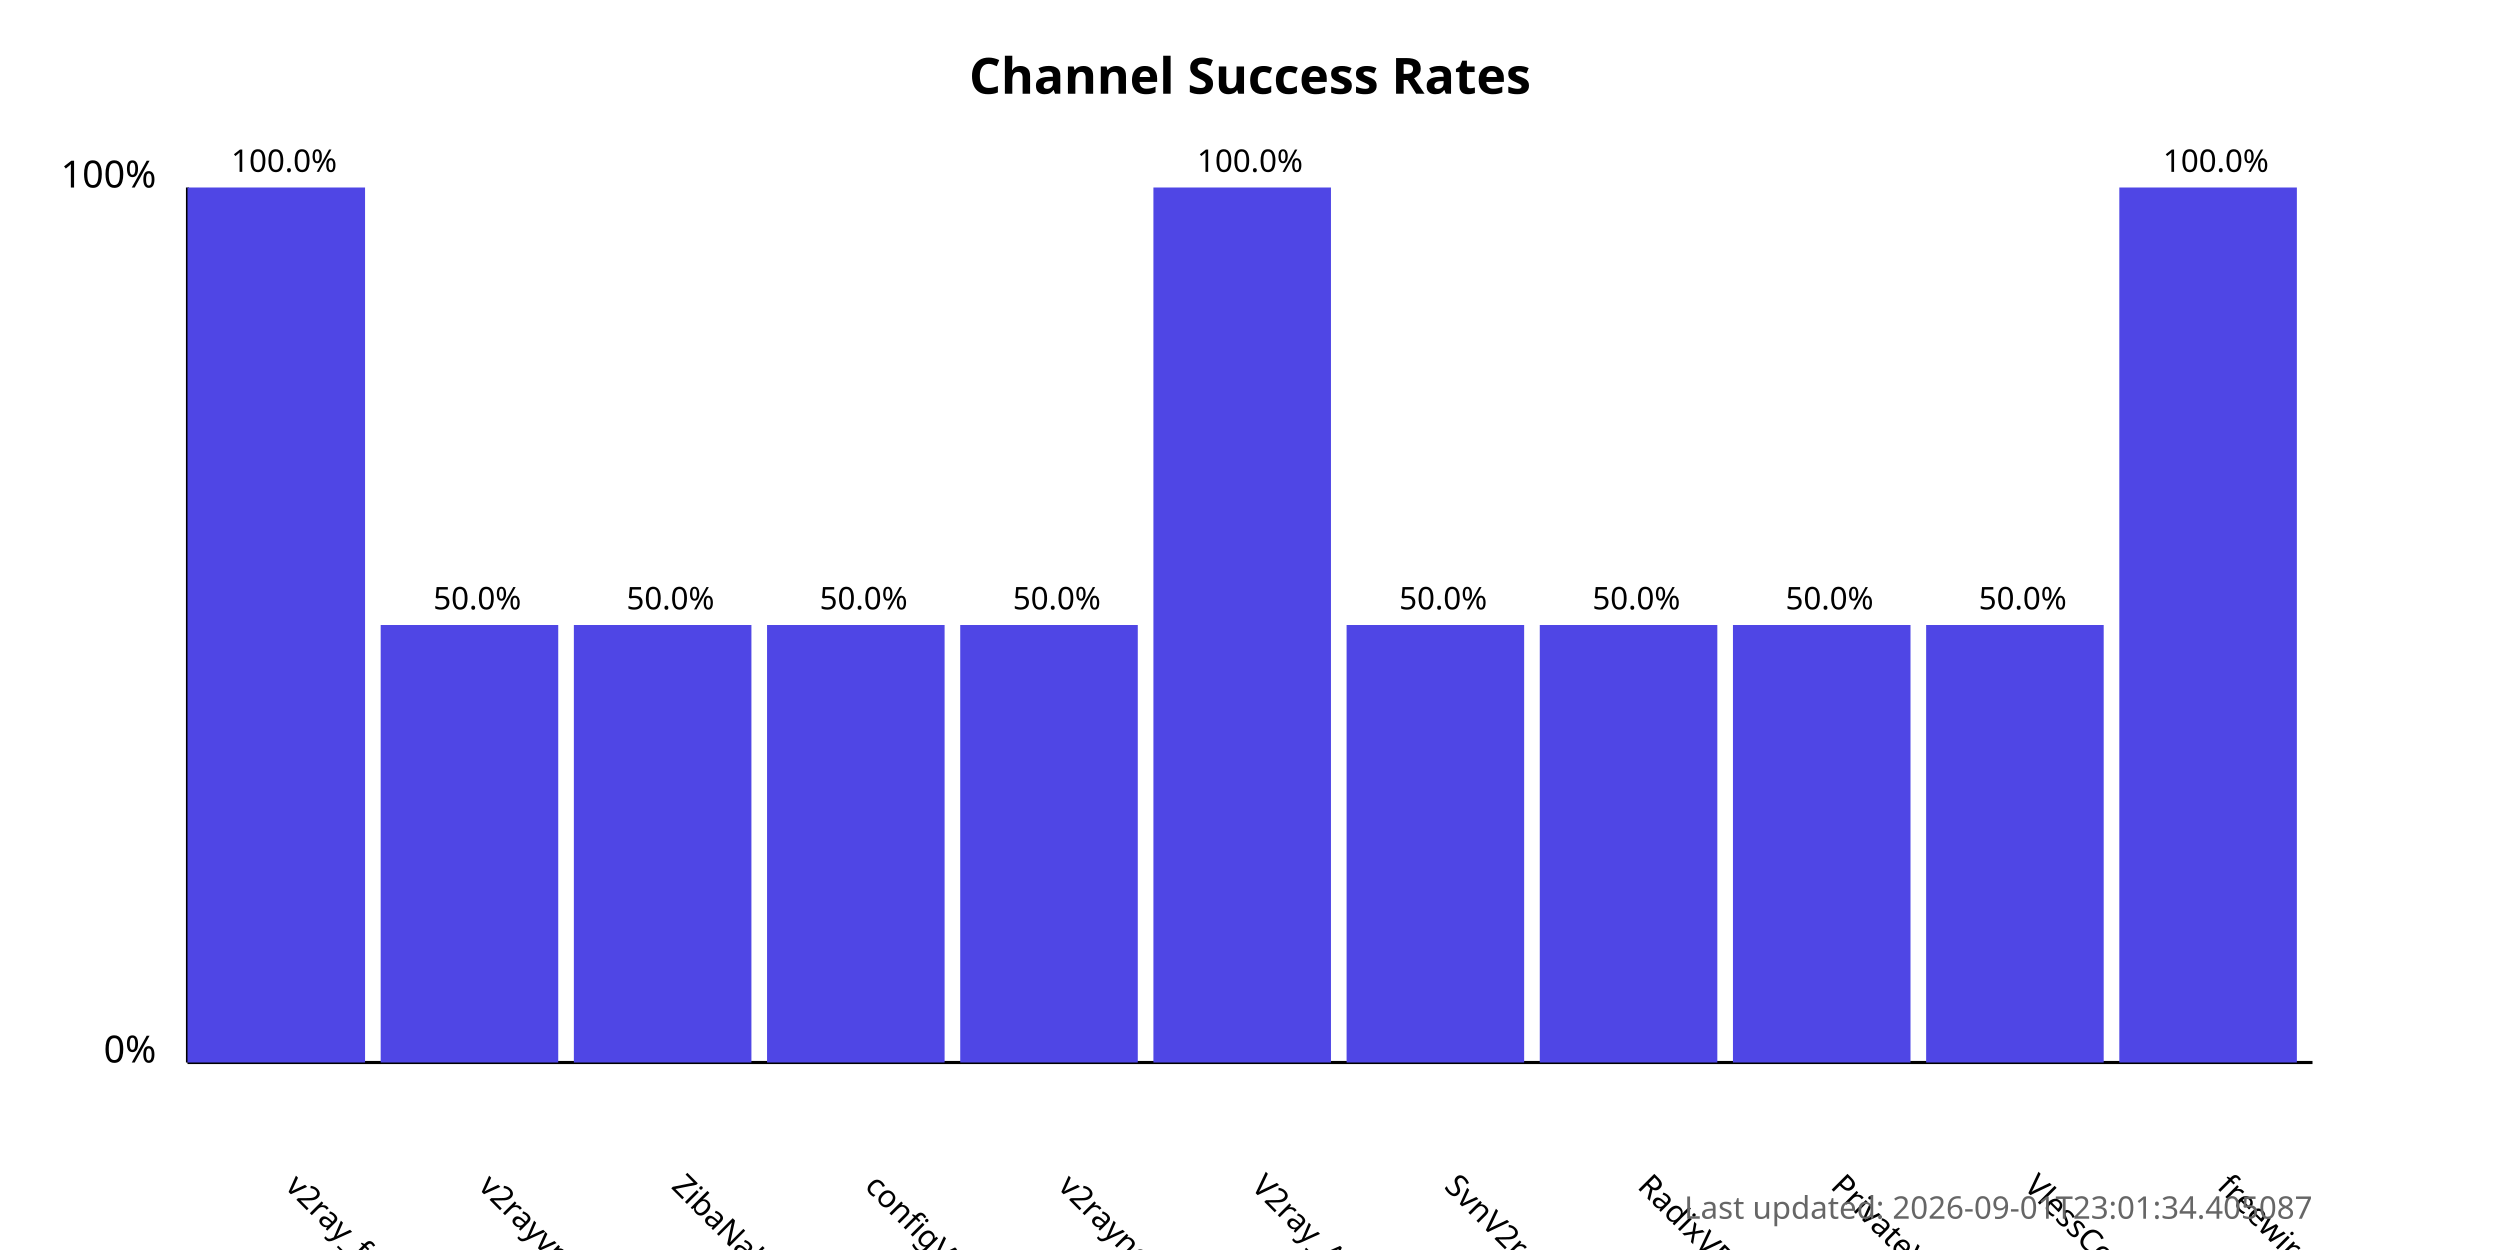
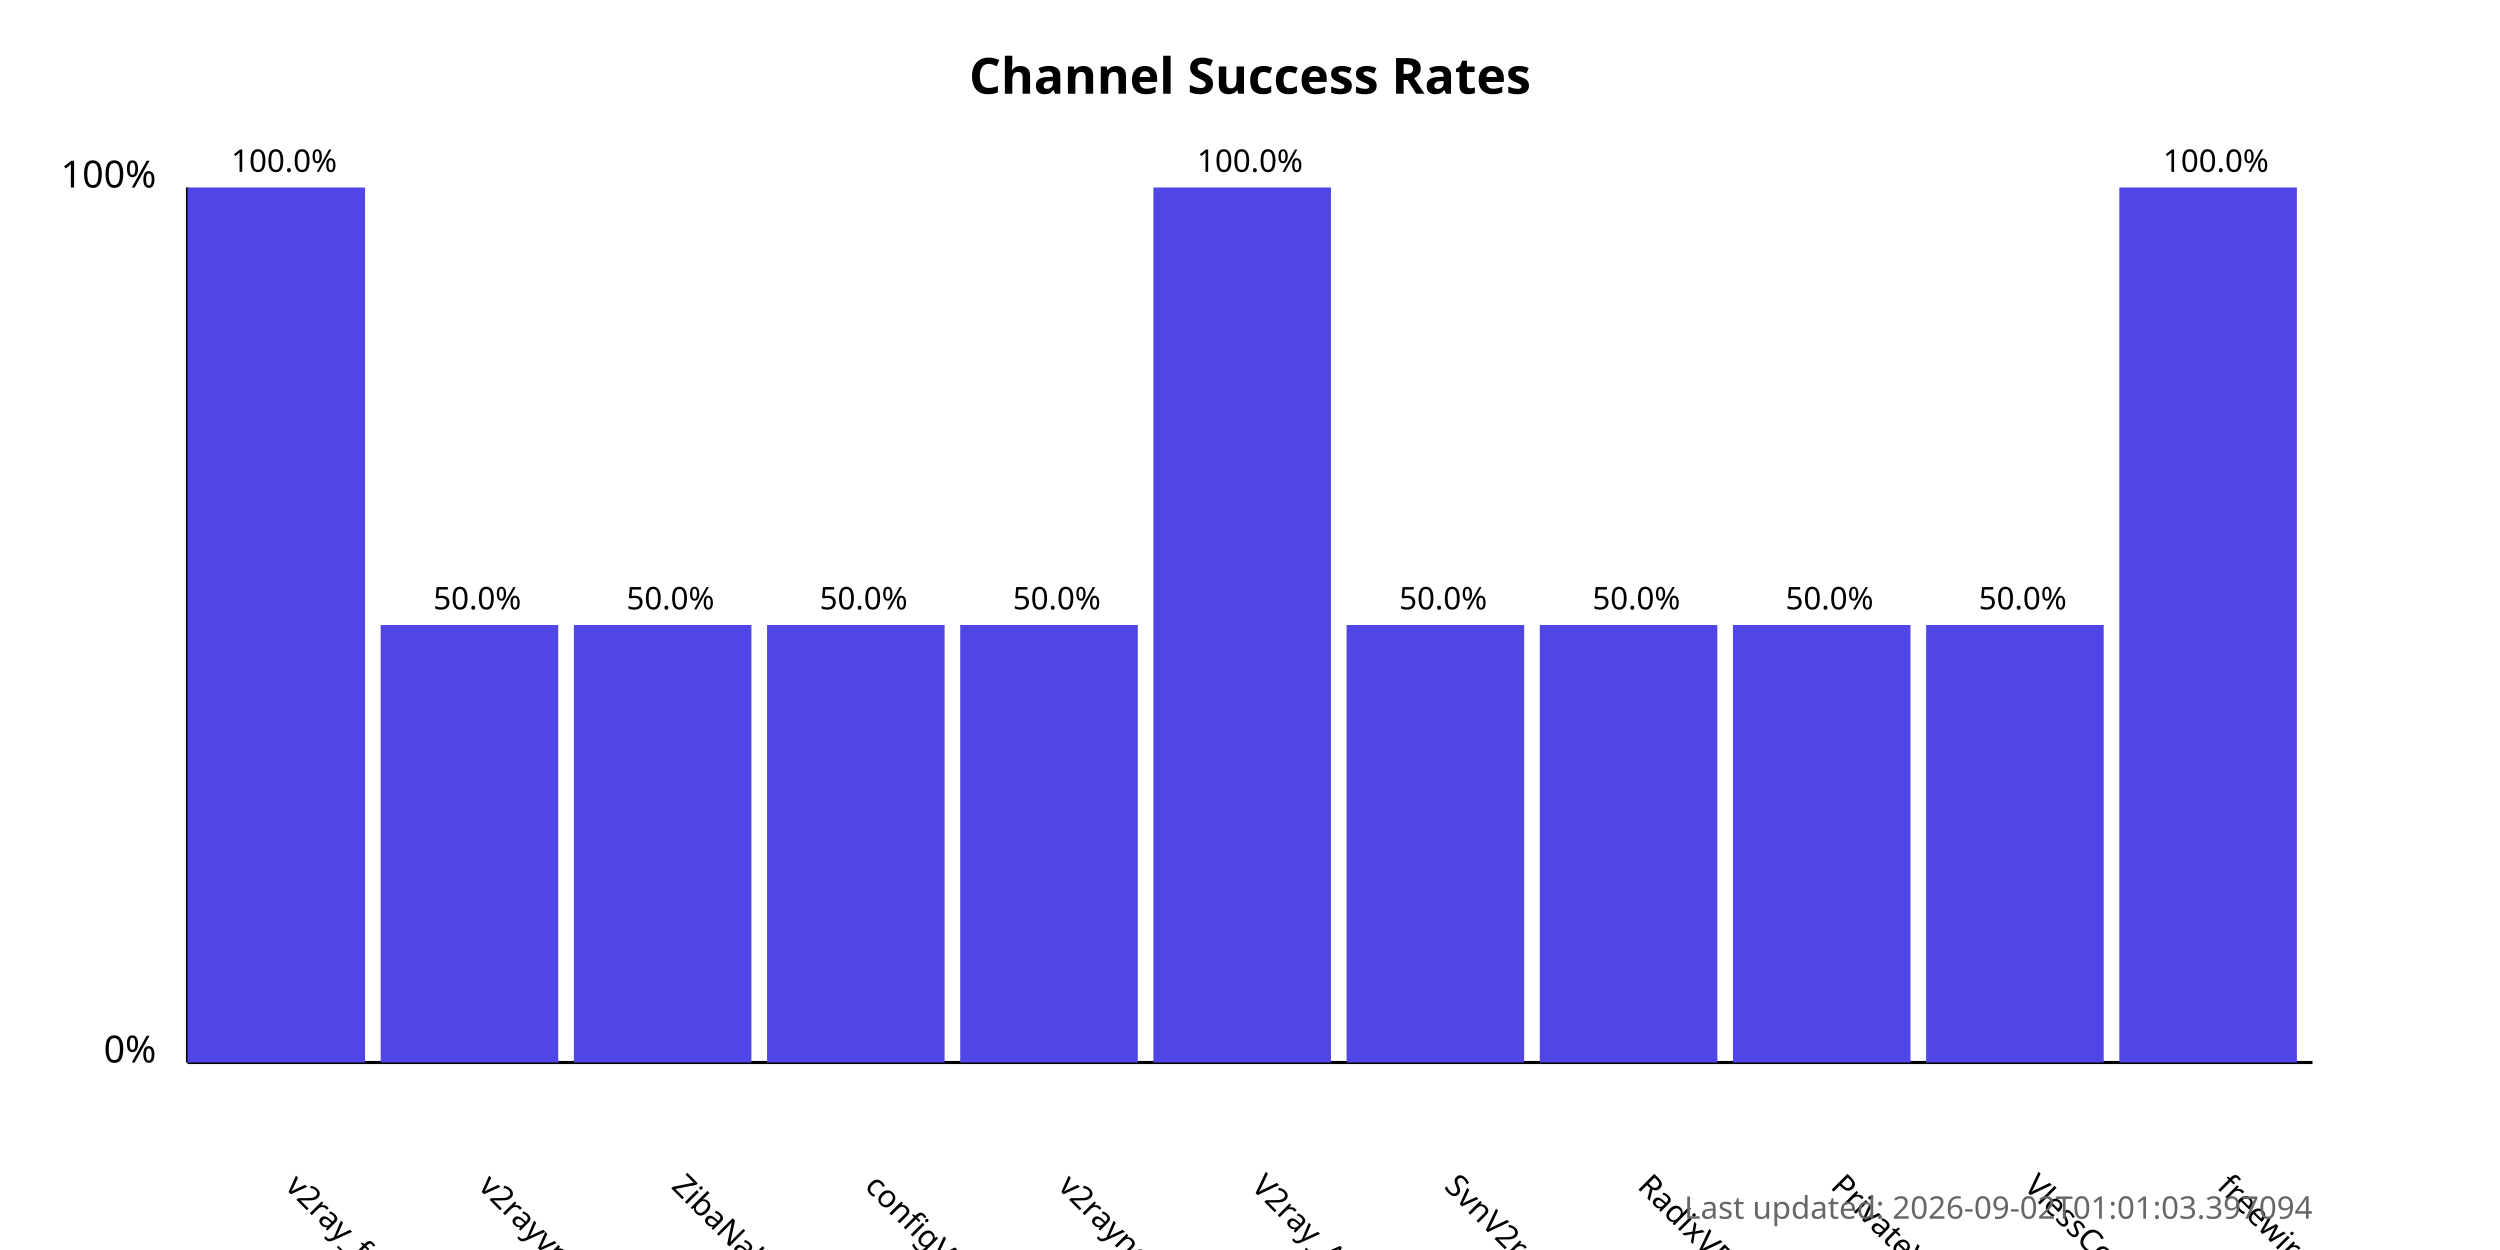
<svg xmlns="http://www.w3.org/2000/svg" width="800" height="400">
  <style>
            .chart-title { font: bold 16px sans-serif; }
            .axis-label { font: 12px sans-serif; }
            .tick-label { font: 10px sans-serif; }
            .bar { fill: #4f46e5; }
            .bar:hover { fill: #6366f1; }
            .timestamp { font: 10px sans-serif; fill: #666; }
        </style>
  <text x="400.0" y="30" text-anchor="middle" class="chart-title">
            Channel Success Rates
        </text>
  <line x1="60" y1="340" x2="60" y2="60" stroke="black" stroke-width="1" />
  <line x1="60" y1="340" x2="740" y2="340" stroke="black" stroke-width="1" />
  <text x="50" y="340" text-anchor="end" class="axis-label">0%</text>
  <text x="50" y="60" text-anchor="end" class="axis-label">100%</text>
  <g>
    <rect x="60" y="60.0" width="56.818" height="280.0" class="bar" />
    <text x="90.909" y="380" transform="rotate(45, 90.90909, 380)" text-anchor="start" class="tick-label">
                v2ray_free_conf
            </text>
    <text x="90.909" y="55.0" text-anchor="middle" class="tick-label">
                100.0%
            </text>
  </g>
  <g>
    <rect x="121.818" y="200.0" width="56.818" height="140.0" class="bar" />
    <text x="152.727" y="380" transform="rotate(45, 152.7273, 380)" text-anchor="start" class="tick-label">
                v2rayvpno
            </text>
    <text x="152.727" y="195.0" text-anchor="middle" class="tick-label">
                50.0%
            </text>
  </g>
  <g>
    <rect x="183.636" y="200.0" width="56.818" height="140.0" class="bar" />
    <text x="214.545" y="380" transform="rotate(45, 214.5455, 380)" text-anchor="start" class="tick-label">
                ZibaNabz
            </text>
    <text x="214.545" y="195.0" text-anchor="middle" class="tick-label">
                50.0%
            </text>
  </g>
  <g>
    <rect x="245.455" y="200.0" width="56.818" height="140.0" class="bar" />
    <text x="276.364" y="380" transform="rotate(45, 276.3636, 380)" text-anchor="start" class="tick-label">
                configV2rayForFree
            </text>
    <text x="276.364" y="195.0" text-anchor="middle" class="tick-label">
                50.0%
            </text>
  </g>
  <g>
    <rect x="307.273" y="200.0" width="56.818" height="140.0" class="bar" />
    <text x="338.182" y="380" transform="rotate(45, 338.1818, 380)" text-anchor="start" class="tick-label">
                v2rayngvpn
            </text>
    <text x="338.182" y="195.0" text-anchor="middle" class="tick-label">
                50.0%
            </text>
  </g>
  <g>
    <rect x="369.091" y="60.0" width="56.818" height="280.0" class="bar" />
    <text x="400.0" y="380" transform="rotate(45, 400.0, 380)" text-anchor="start" class="tick-label">
                V2ray_Alpha
            </text>
    <text x="400.0" y="55.0" text-anchor="middle" class="tick-label">
                100.0%
            </text>
  </g>
  <g>
    <rect x="430.909" y="200.0" width="56.818" height="140.0" class="bar" />
    <text x="461.818" y="380" transform="rotate(45, 461.8182, 380)" text-anchor="start" class="tick-label">
                SvnV2ray
            </text>
    <text x="461.818" y="195.0" text-anchor="middle" class="tick-label">
                50.0%
            </text>
  </g>
  <g>
    <rect x="492.727" y="200.0" width="56.818" height="140.0" class="bar" />
    <text x="523.636" y="380" transform="rotate(45, 523.6364, 380)" text-anchor="start" class="tick-label">
                RadixVPN
            </text>
    <text x="523.636" y="195.0" text-anchor="middle" class="tick-label">
                50.0%
            </text>
  </g>
  <g>
    <rect x="554.545" y="200.0" width="56.818" height="140.0" class="bar" />
    <text x="585.455" y="380" transform="rotate(45, 585.4545, 380)" text-anchor="start" class="tick-label">
                PrivateVPNs
            </text>
    <text x="585.455" y="195.0" text-anchor="middle" class="tick-label">
                50.0%
            </text>
  </g>
  <g>
    <rect x="616.364" y="200.0" width="56.818" height="140.0" class="bar" />
    <text x="647.273" y="380" transform="rotate(45, 647.2727, 380)" text-anchor="start" class="tick-label">
                VlessConfig
            </text>
    <text x="647.273" y="195.0" text-anchor="middle" class="tick-label">
                50.0%
            </text>
  </g>
  <g>
    <rect x="678.182" y="60.0" width="56.818" height="280.0" class="bar" />
    <text x="709.091" y="380" transform="rotate(45, 709.0909, 380)" text-anchor="start" class="tick-label">
                freewireguard
            </text>
    <text x="709.091" y="55.0" text-anchor="middle" class="tick-label">
                100.0%
            </text>
  </g>
  <text x="740" y="390" text-anchor="end" class="timestamp">
-             Last updated: 2026-09-01T23:01:34.405087
+             Last updated: 2026-09-02T01:01:03.397094
        </text>
</svg>
